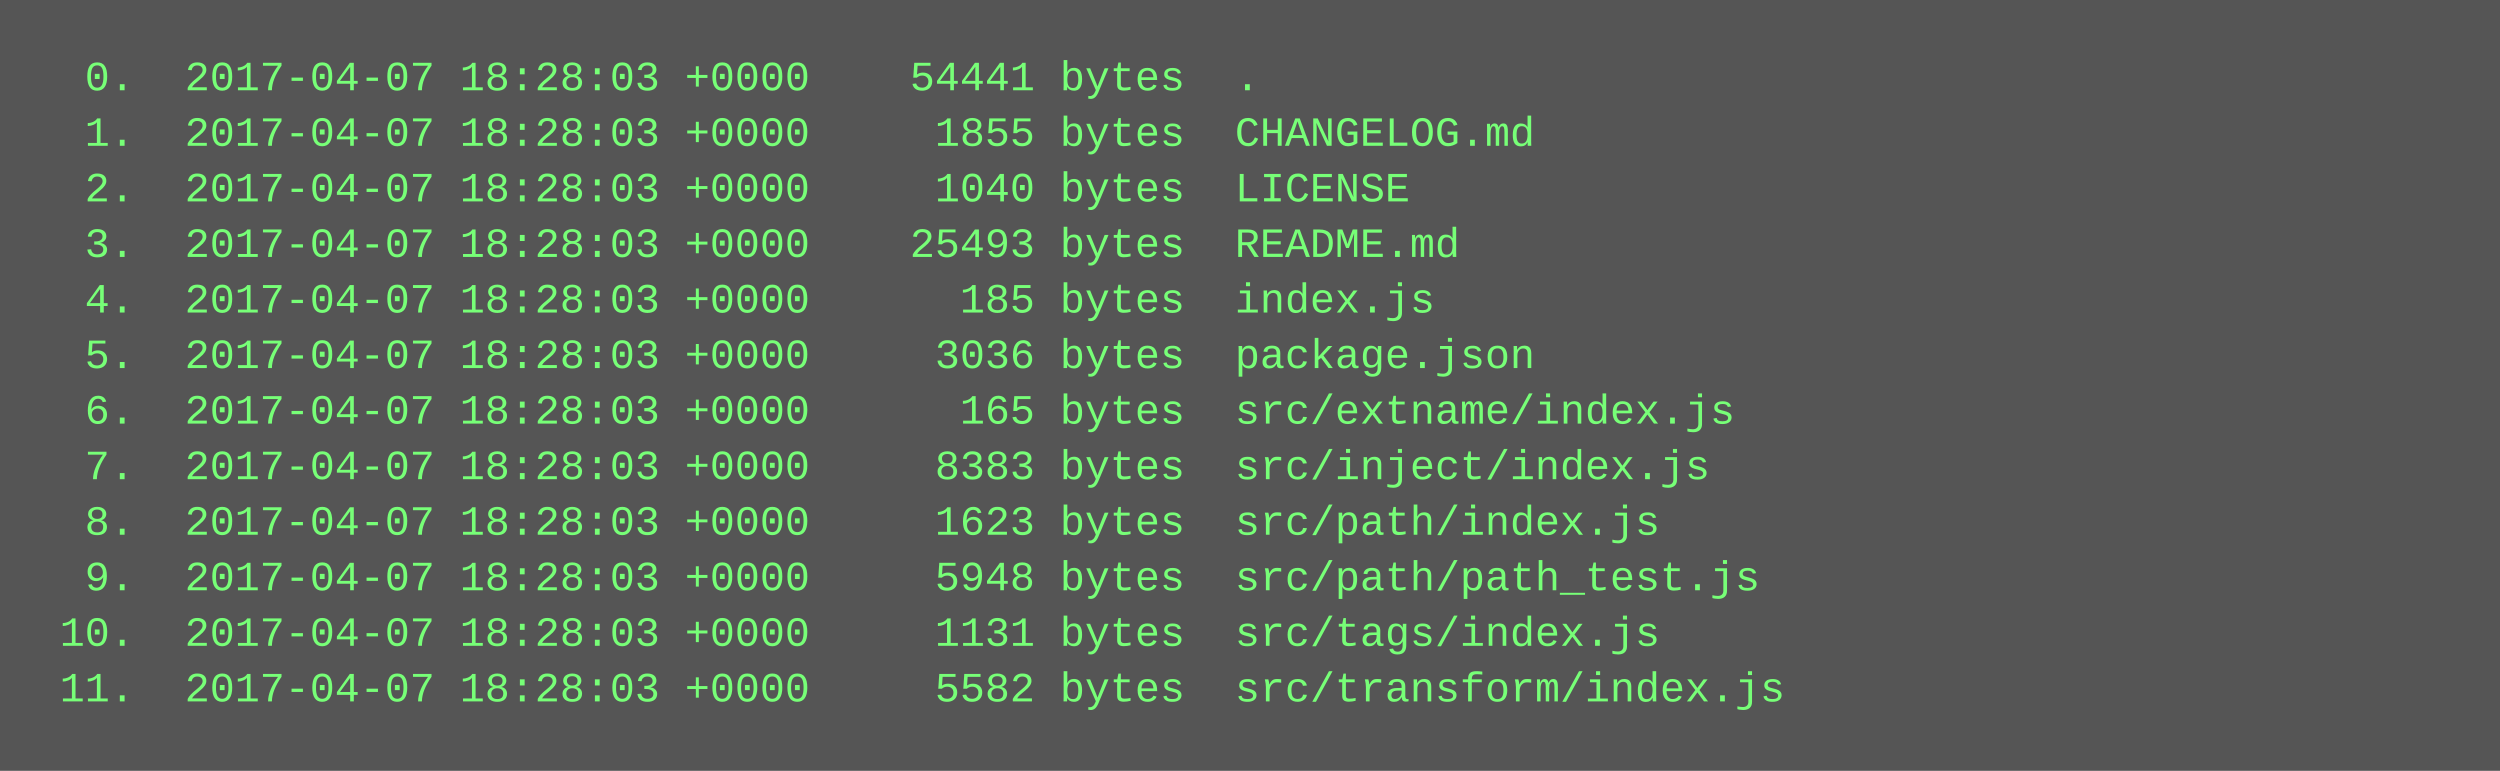
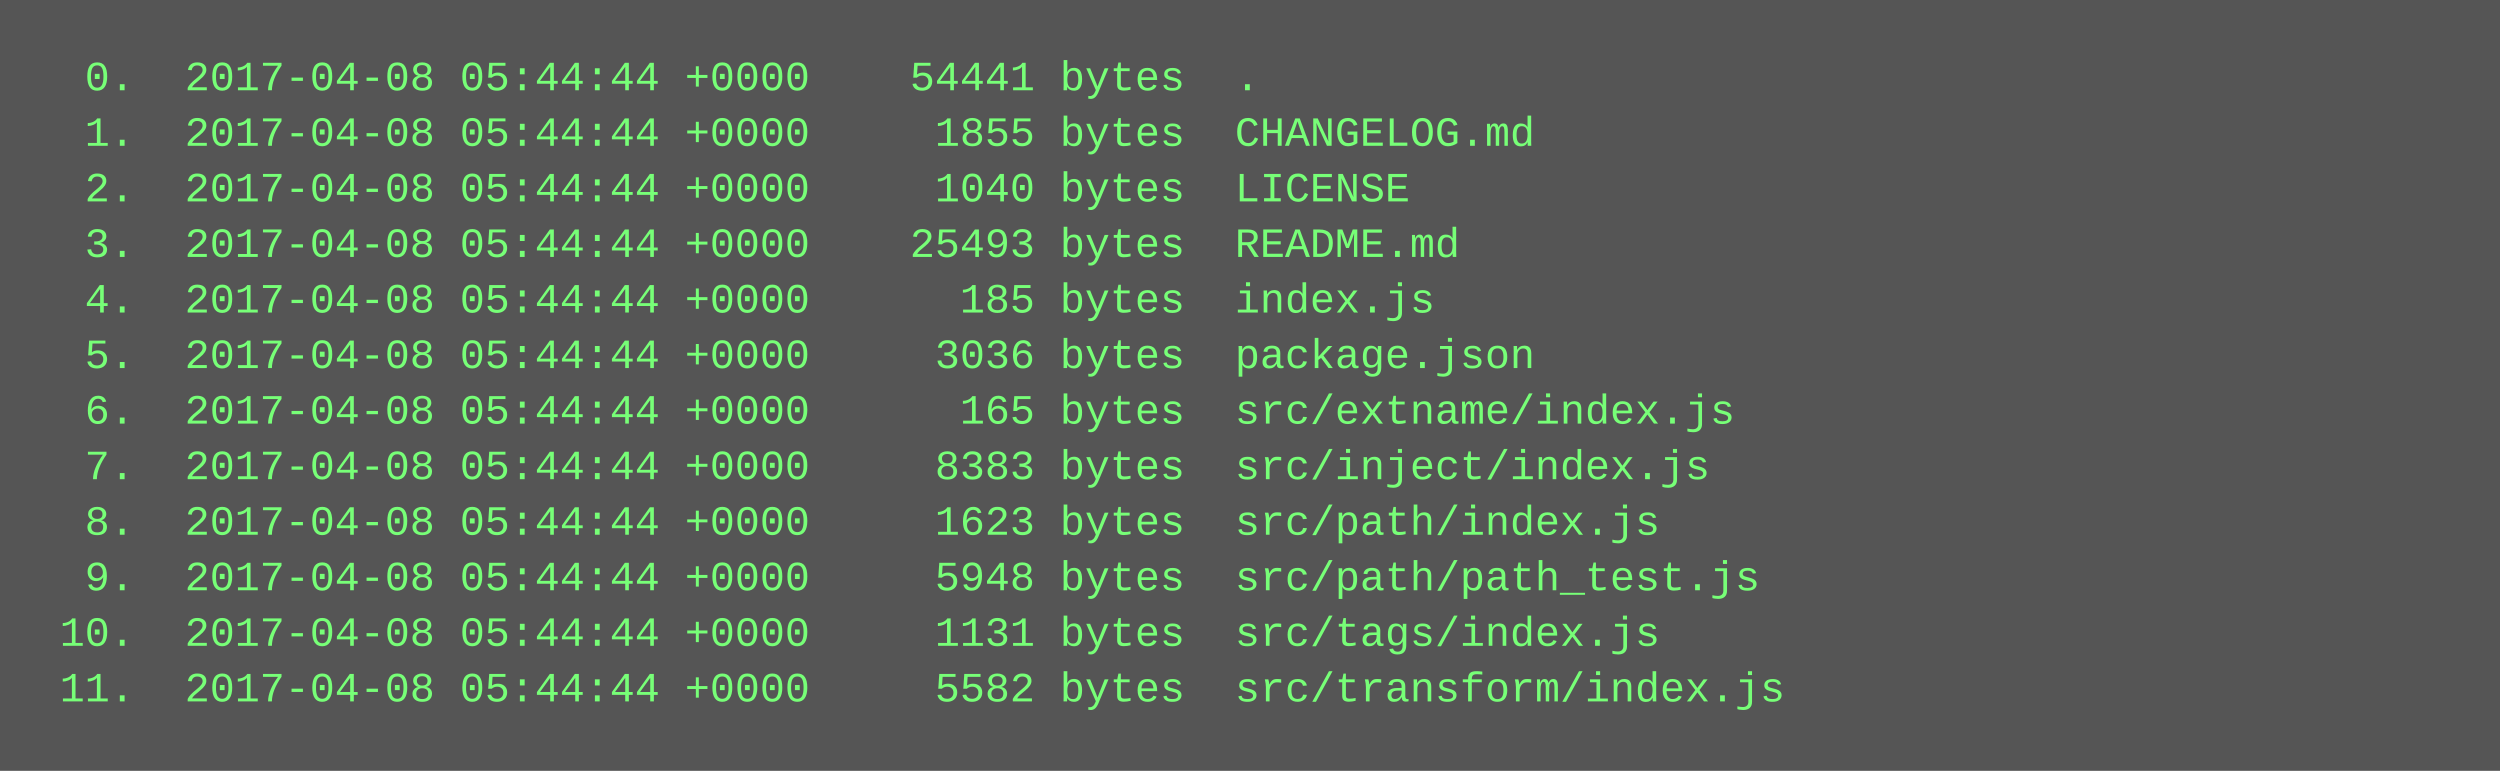
<svg xmlns="http://www.w3.org/2000/svg" height="222" width="720">
  <rect height="222" fill="#555" width="720" />
  <text fill="#7f7" font-family="Courier New" font-size="12" xml:space="preserve">
-     <tspan x="10" y="26">  0.  2017-04-07 18:28:03 +0000    54441 bytes  .</tspan>
-     <tspan x="10" y="42">  1.  2017-04-07 18:28:03 +0000     1855 bytes  CHANGELOG.md</tspan>
-     <tspan x="10" y="58">  2.  2017-04-07 18:28:03 +0000     1040 bytes  LICENSE</tspan>
-     <tspan x="10" y="74">  3.  2017-04-07 18:28:03 +0000    25493 bytes  README.md</tspan>
-     <tspan x="10" y="90">  4.  2017-04-07 18:28:03 +0000      185 bytes  index.js</tspan>
-     <tspan x="10" y="106">  5.  2017-04-07 18:28:03 +0000     3036 bytes  package.json</tspan>
-     <tspan x="10" y="122">  6.  2017-04-07 18:28:03 +0000      165 bytes  src/extname/index.js</tspan>
-     <tspan x="10" y="138">  7.  2017-04-07 18:28:03 +0000     8383 bytes  src/inject/index.js</tspan>
-     <tspan x="10" y="154">  8.  2017-04-07 18:28:03 +0000     1623 bytes  src/path/index.js</tspan>
-     <tspan x="10" y="170">  9.  2017-04-07 18:28:03 +0000     5948 bytes  src/path/path_test.js</tspan>
-     <tspan x="10" y="186"> 10.  2017-04-07 18:28:03 +0000     1131 bytes  src/tags/index.js</tspan>
-     <tspan x="10" y="202"> 11.  2017-04-07 18:28:03 +0000     5582 bytes  src/transform/index.js</tspan>
+     <tspan x="10" y="26">  0.  2017-04-08 05:44:44 +0000    54441 bytes  .</tspan>
+     <tspan x="10" y="42">  1.  2017-04-08 05:44:44 +0000     1855 bytes  CHANGELOG.md</tspan>
+     <tspan x="10" y="58">  2.  2017-04-08 05:44:44 +0000     1040 bytes  LICENSE</tspan>
+     <tspan x="10" y="74">  3.  2017-04-08 05:44:44 +0000    25493 bytes  README.md</tspan>
+     <tspan x="10" y="90">  4.  2017-04-08 05:44:44 +0000      185 bytes  index.js</tspan>
+     <tspan x="10" y="106">  5.  2017-04-08 05:44:44 +0000     3036 bytes  package.json</tspan>
+     <tspan x="10" y="122">  6.  2017-04-08 05:44:44 +0000      165 bytes  src/extname/index.js</tspan>
+     <tspan x="10" y="138">  7.  2017-04-08 05:44:44 +0000     8383 bytes  src/inject/index.js</tspan>
+     <tspan x="10" y="154">  8.  2017-04-08 05:44:44 +0000     1623 bytes  src/path/index.js</tspan>
+     <tspan x="10" y="170">  9.  2017-04-08 05:44:44 +0000     5948 bytes  src/path/path_test.js</tspan>
+     <tspan x="10" y="186"> 10.  2017-04-08 05:44:44 +0000     1131 bytes  src/tags/index.js</tspan>
+     <tspan x="10" y="202"> 11.  2017-04-08 05:44:44 +0000     5582 bytes  src/transform/index.js</tspan>
  </text>
</svg>
